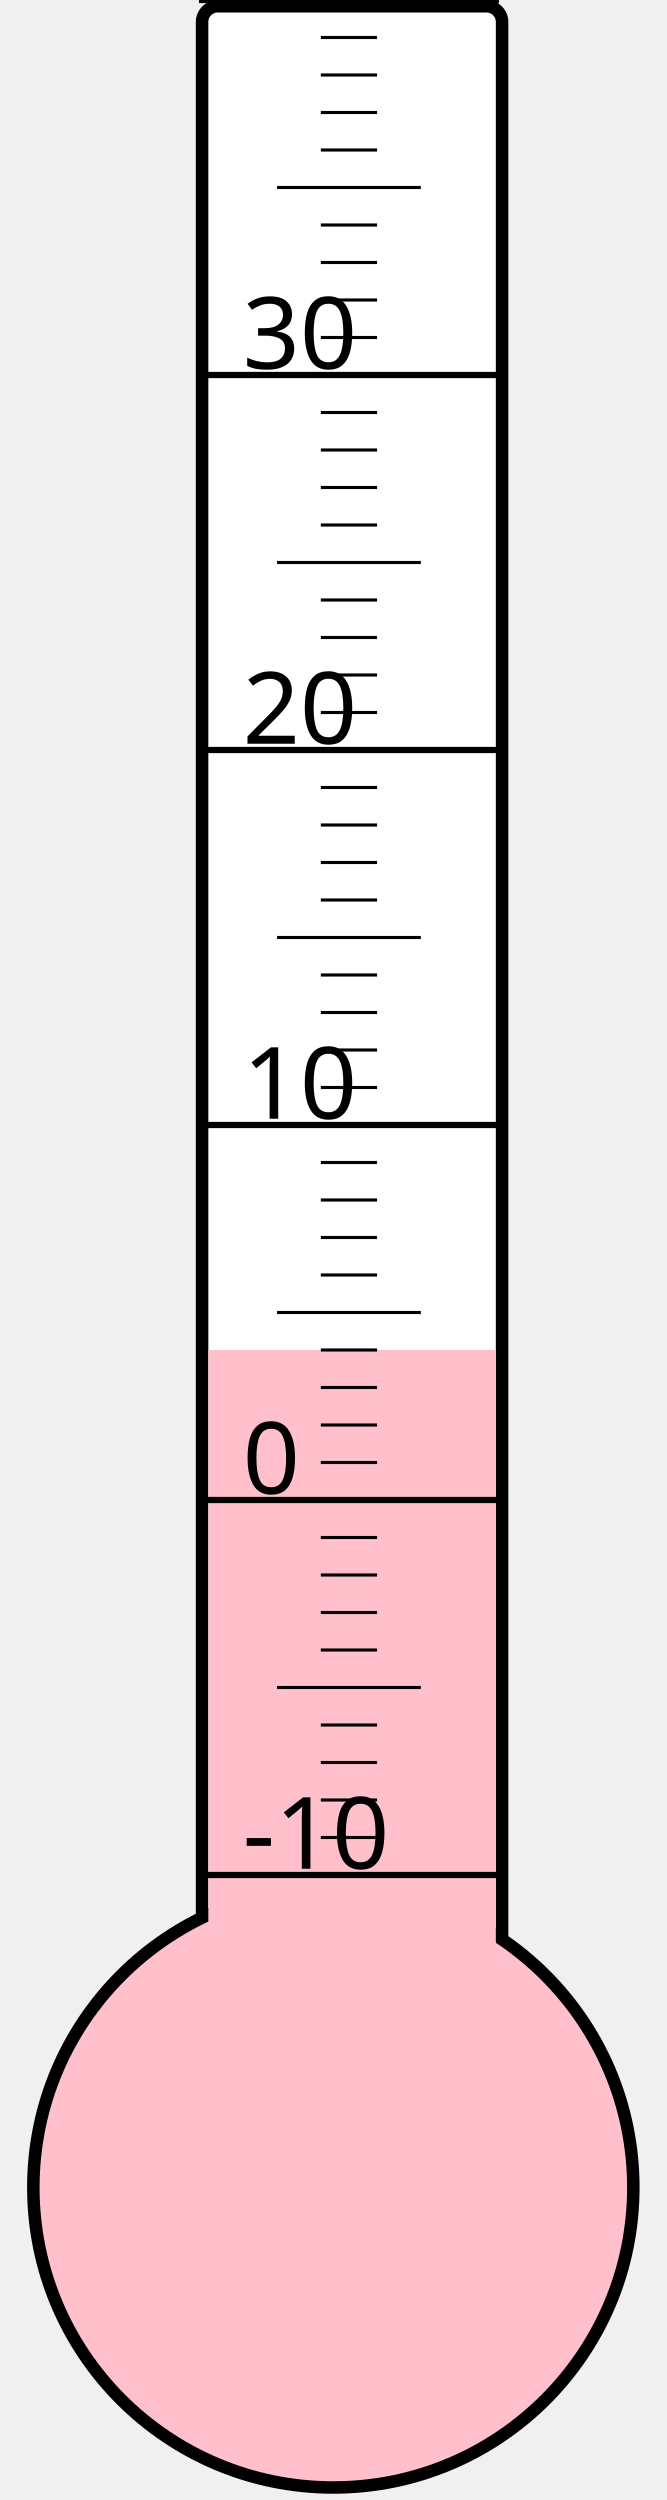
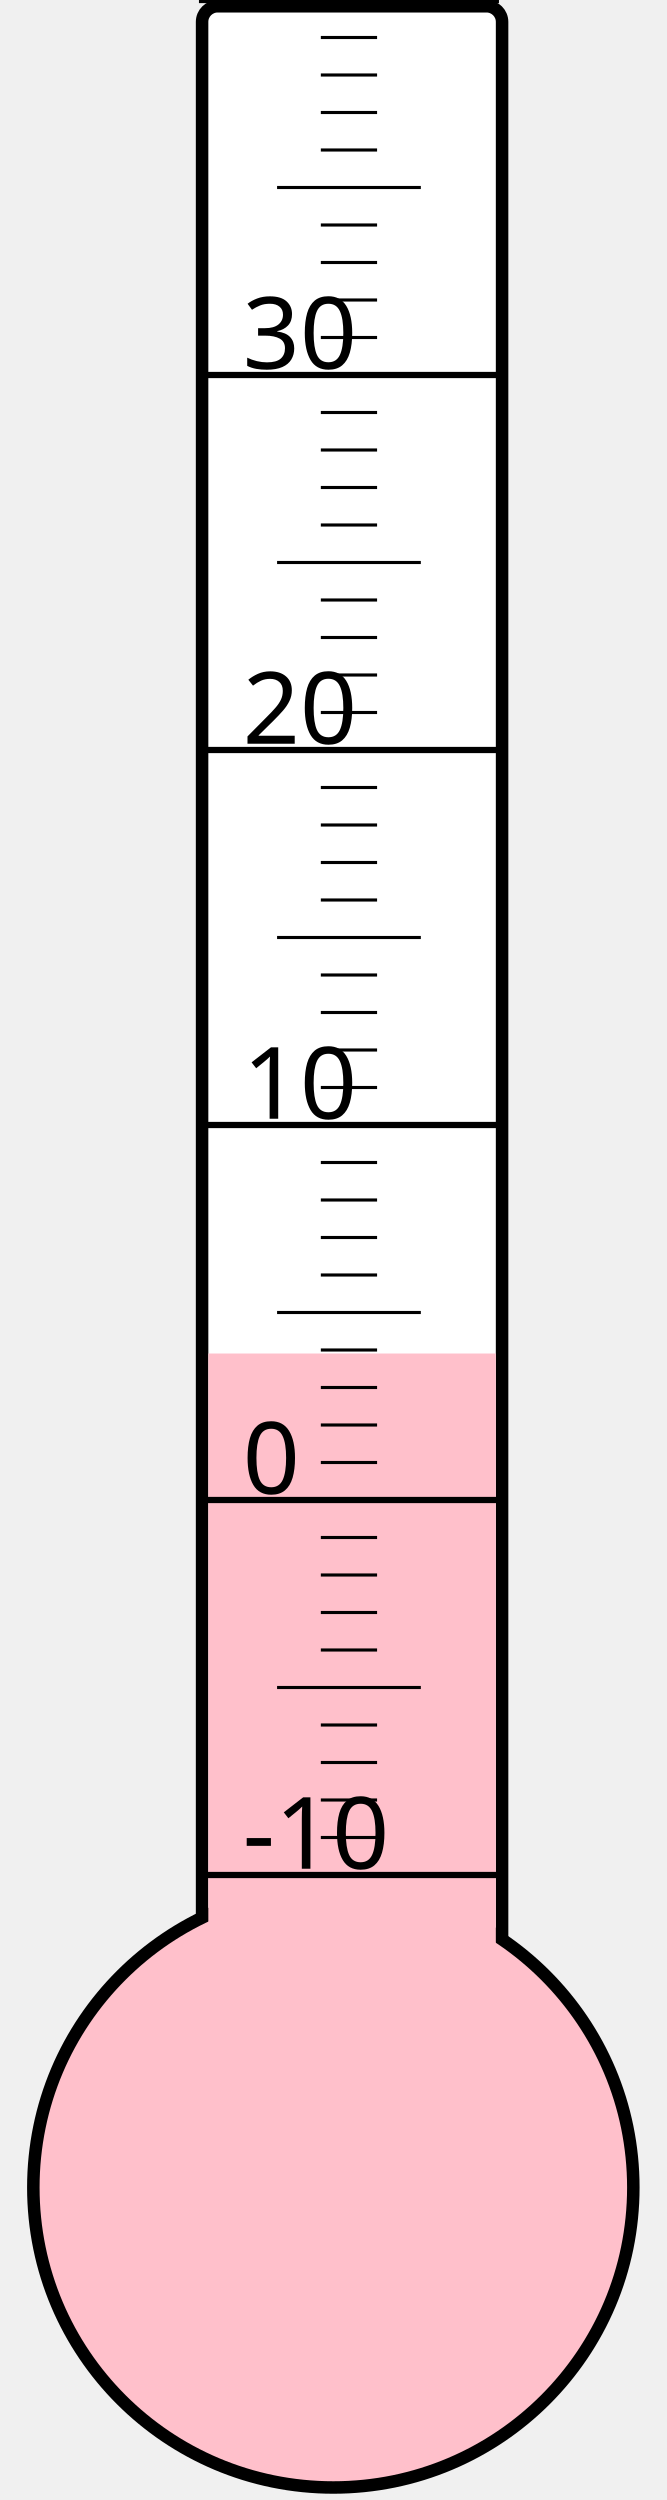
<svg xmlns="http://www.w3.org/2000/svg" width="40px" height="150px" viewBox="0 0 200 800">
  <rect width="200" height="800" x="0" y="0" style="fill: #ffffeb; fill-opacity: 0;" />
  <rect width="96" height="680" x="58" y="2" rx="5" ry="5" style="fill: white; fill-opacity: 1; stroke: black; stroke-width: 4;" />
  <circle cx="100" cy="700" r="96" style="fill: pink; stroke: black; stroke-width: 4;" />
-   <rect width="92" height="268.0" x="60" y="432.0" style="fill: pink; fill-opacity: 1; stroke-width: 0;" />
+   <rect width="92" height="266.875" x="60" y="433.125" style="fill: pink; fill-opacity: 1; stroke-width: 0;" />
  <text x="71" y="598" style="font-family: sans-serif; font-size: 24pt;">-10</text>
  <text x="71" y="478" style="font-family: sans-serif; font-size: 24pt;">0</text>
  <text x="71" y="358" style="font-family: sans-serif; font-size: 24pt;">10</text>
  <text x="71" y="238" style="font-family: sans-serif; font-size: 24pt;">20</text>
  <text x="71" y="118" style="font-family: sans-serif; font-size: 24pt;">30</text>
  <g style="stroke: black;">
    <line x1="57" y1="600" x2="153" y2="600" style="stroke-width: 2;" />
    <line x1="96" y1="588" x2="114" y2="588" style="stroke-width: 1;" />
    <line x1="96" y1="576" x2="114" y2="576" style="stroke-width: 1;" />
    <line x1="96" y1="564" x2="114" y2="564" style="stroke-width: 1;" />
    <line x1="96" y1="552" x2="114" y2="552" style="stroke-width: 1;" />
    <line x1="82" y1="540" x2="128" y2="540" style="stroke-width: 1;" />
    <line x1="96" y1="528" x2="114" y2="528" style="stroke-width: 1;" />
    <line x1="96" y1="516" x2="114" y2="516" style="stroke-width: 1;" />
    <line x1="96" y1="504" x2="114" y2="504" style="stroke-width: 1;" />
    <line x1="96" y1="492" x2="114" y2="492" style="stroke-width: 1;" />
    <line x1="57" y1="480" x2="153" y2="480" style="stroke-width: 2;" />
    <line x1="96" y1="468" x2="114" y2="468" style="stroke-width: 1;" />
    <line x1="96" y1="456" x2="114" y2="456" style="stroke-width: 1;" />
    <line x1="96" y1="444" x2="114" y2="444" style="stroke-width: 1;" />
    <line x1="96" y1="432" x2="114" y2="432" style="stroke-width: 1;" />
    <line x1="82" y1="420" x2="128" y2="420" style="stroke-width: 1;" />
    <line x1="96" y1="408" x2="114" y2="408" style="stroke-width: 1;" />
    <line x1="96" y1="396" x2="114" y2="396" style="stroke-width: 1;" />
    <line x1="96" y1="384" x2="114" y2="384" style="stroke-width: 1;" />
    <line x1="96" y1="372" x2="114" y2="372" style="stroke-width: 1;" />
    <line x1="57" y1="360" x2="153" y2="360" style="stroke-width: 2;" />
    <line x1="96" y1="348" x2="114" y2="348" style="stroke-width: 1;" />
    <line x1="96" y1="336" x2="114" y2="336" style="stroke-width: 1;" />
    <line x1="96" y1="324" x2="114" y2="324" style="stroke-width: 1;" />
    <line x1="96" y1="312" x2="114" y2="312" style="stroke-width: 1;" />
    <line x1="82" y1="300" x2="128" y2="300" style="stroke-width: 1;" />
    <line x1="96" y1="288" x2="114" y2="288" style="stroke-width: 1;" />
    <line x1="96" y1="276" x2="114" y2="276" style="stroke-width: 1;" />
    <line x1="96" y1="264" x2="114" y2="264" style="stroke-width: 1;" />
    <line x1="96" y1="252" x2="114" y2="252" style="stroke-width: 1;" />
    <line x1="57" y1="240" x2="153" y2="240" style="stroke-width: 2;" />
    <line x1="96" y1="228" x2="114" y2="228" style="stroke-width: 1;" />
    <line x1="96" y1="216" x2="114" y2="216" style="stroke-width: 1;" />
    <line x1="96" y1="204" x2="114" y2="204" style="stroke-width: 1;" />
    <line x1="96" y1="192" x2="114" y2="192" style="stroke-width: 1;" />
    <line x1="82" y1="180" x2="128" y2="180" style="stroke-width: 1;" />
    <line x1="96" y1="168" x2="114" y2="168" style="stroke-width: 1;" />
    <line x1="96" y1="156" x2="114" y2="156" style="stroke-width: 1;" />
    <line x1="96" y1="144" x2="114" y2="144" style="stroke-width: 1;" />
    <line x1="96" y1="132" x2="114" y2="132" style="stroke-width: 1;" />
    <line x1="57" y1="120" x2="153" y2="120" style="stroke-width: 2;" />
    <line x1="96" y1="108" x2="114" y2="108" style="stroke-width: 1;" />
    <line x1="96" y1="96" x2="114" y2="96" style="stroke-width: 1;" />
    <line x1="96" y1="84" x2="114" y2="84" style="stroke-width: 1;" />
    <line x1="96" y1="72" x2="114" y2="72" style="stroke-width: 1;" />
    <line x1="82" y1="60" x2="128" y2="60" style="stroke-width: 1;" />
    <line x1="96" y1="48" x2="114" y2="48" style="stroke-width: 1;" />
    <line x1="96" y1="36" x2="114" y2="36" style="stroke-width: 1;" />
    <line x1="96" y1="24" x2="114" y2="24" style="stroke-width: 1;" />
    <line x1="96" y1="12" x2="114" y2="12" style="stroke-width: 1;" />
    <line x1="57" y1="0" x2="153" y2="0" style="stroke-width: 2;" />
  </g>
</svg>
